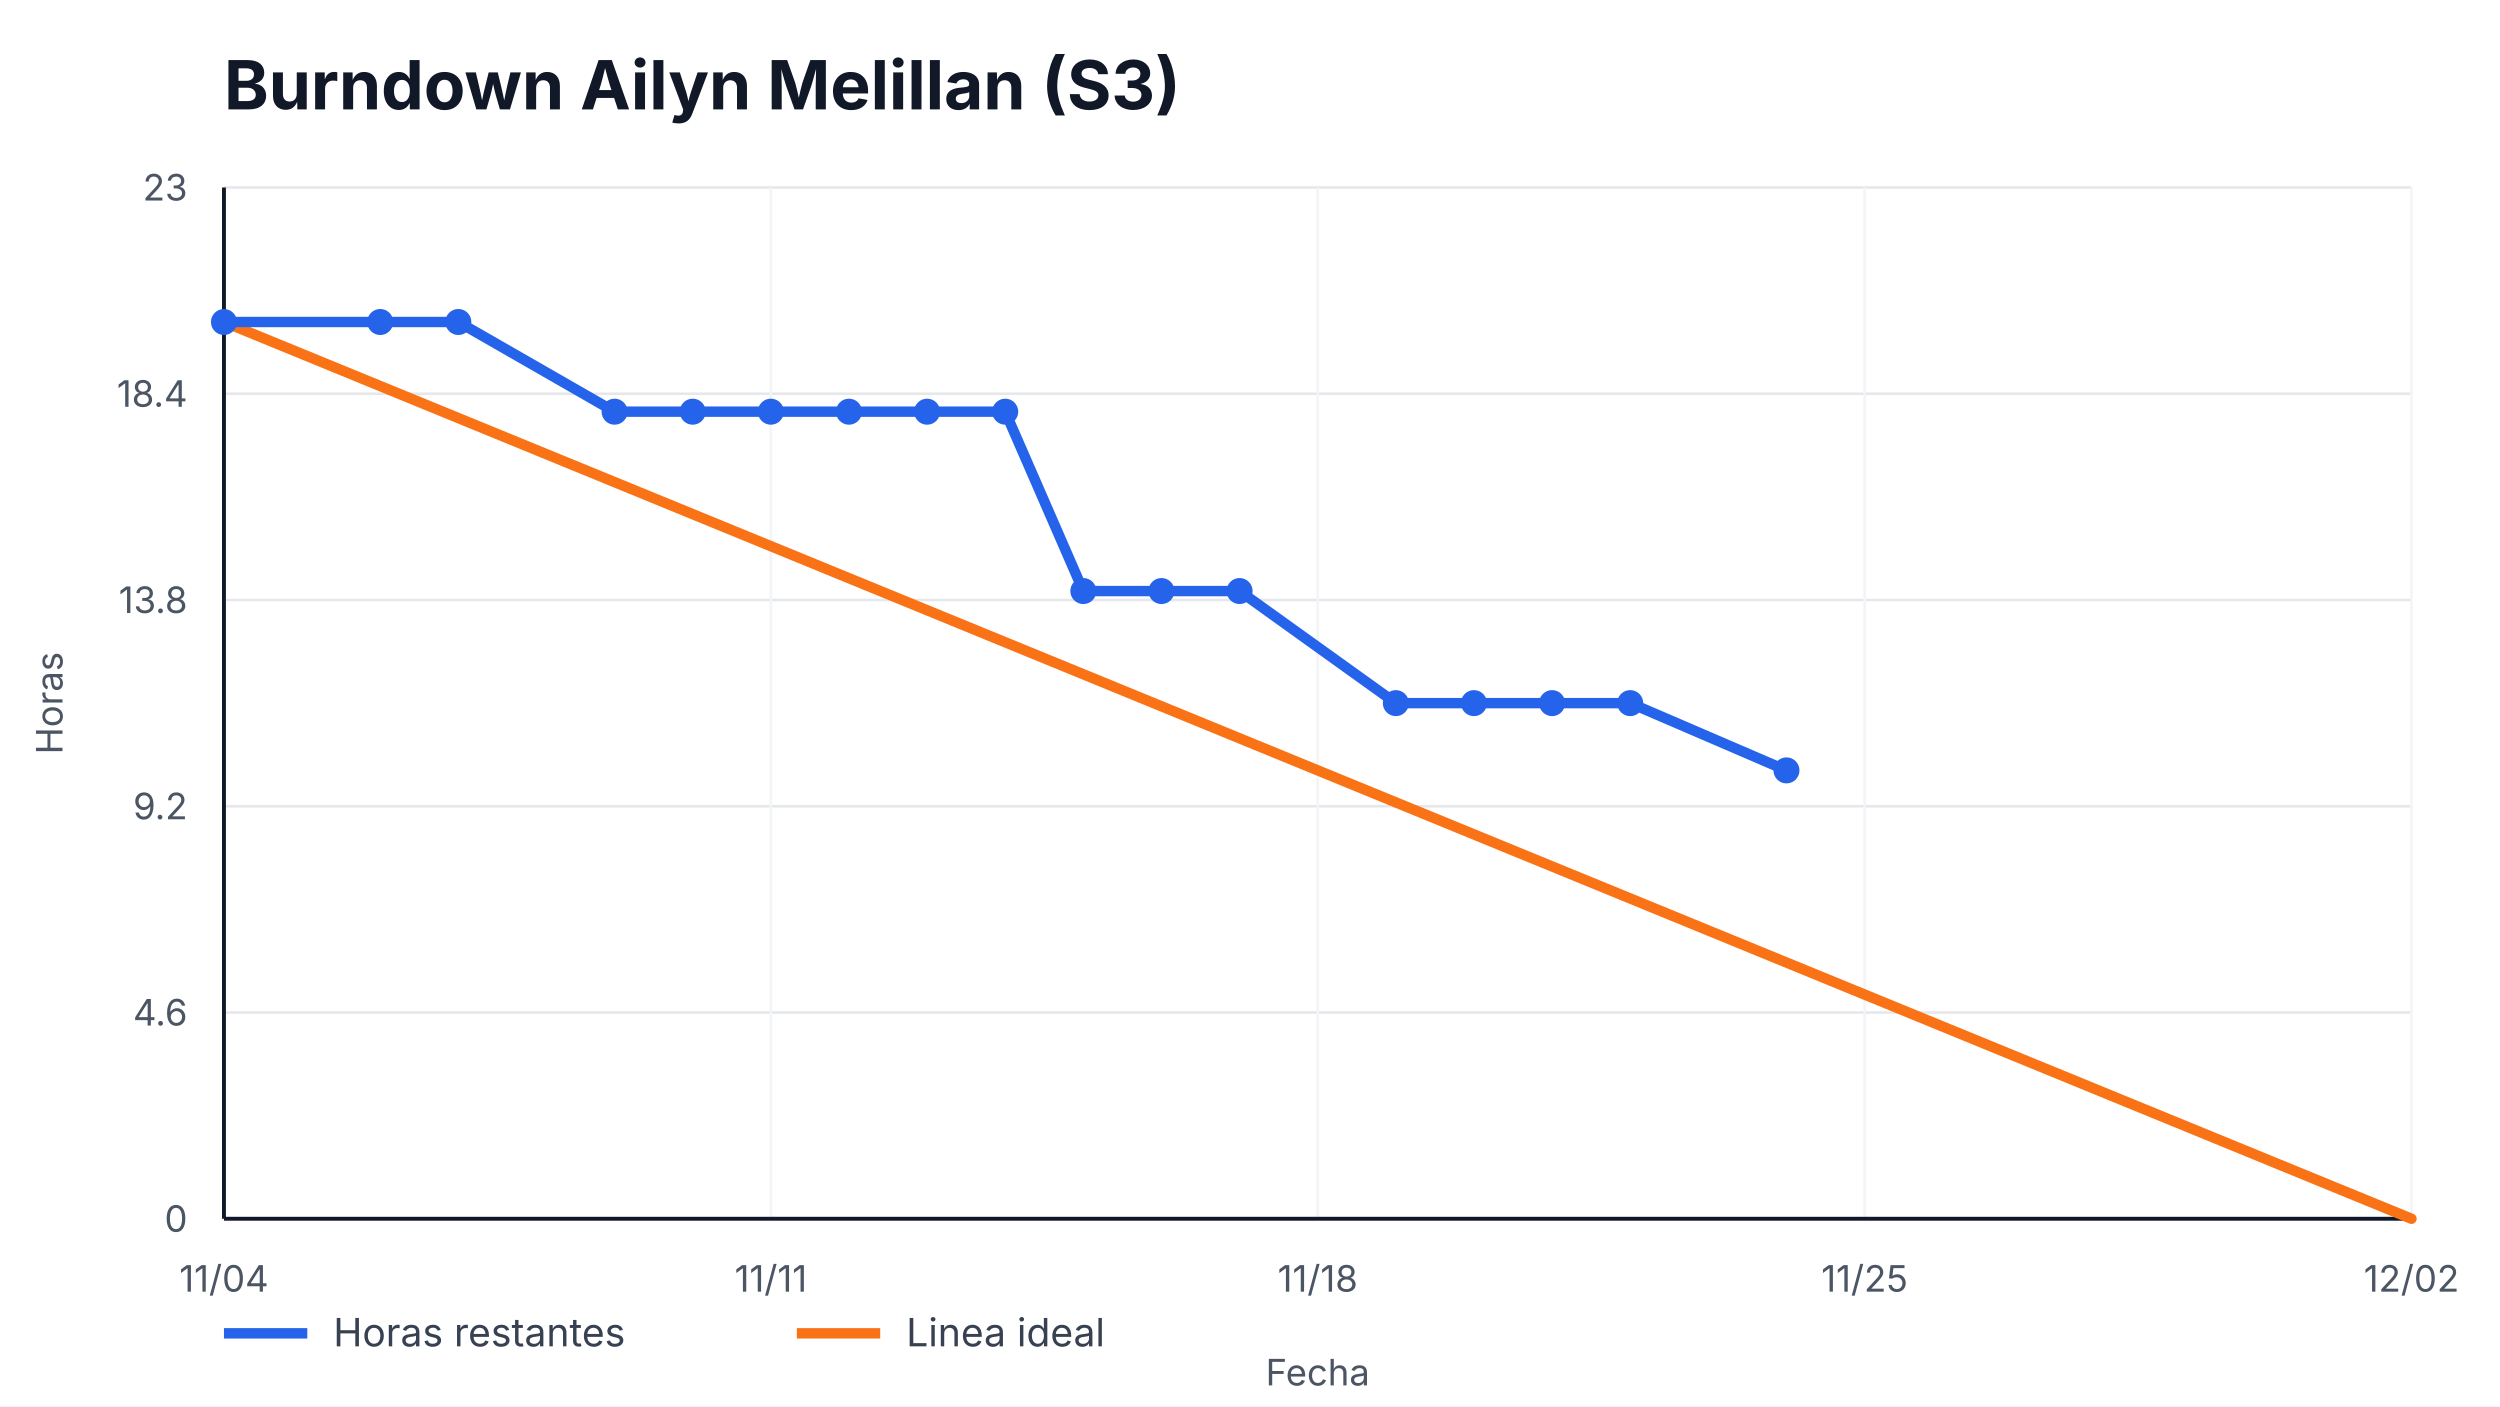
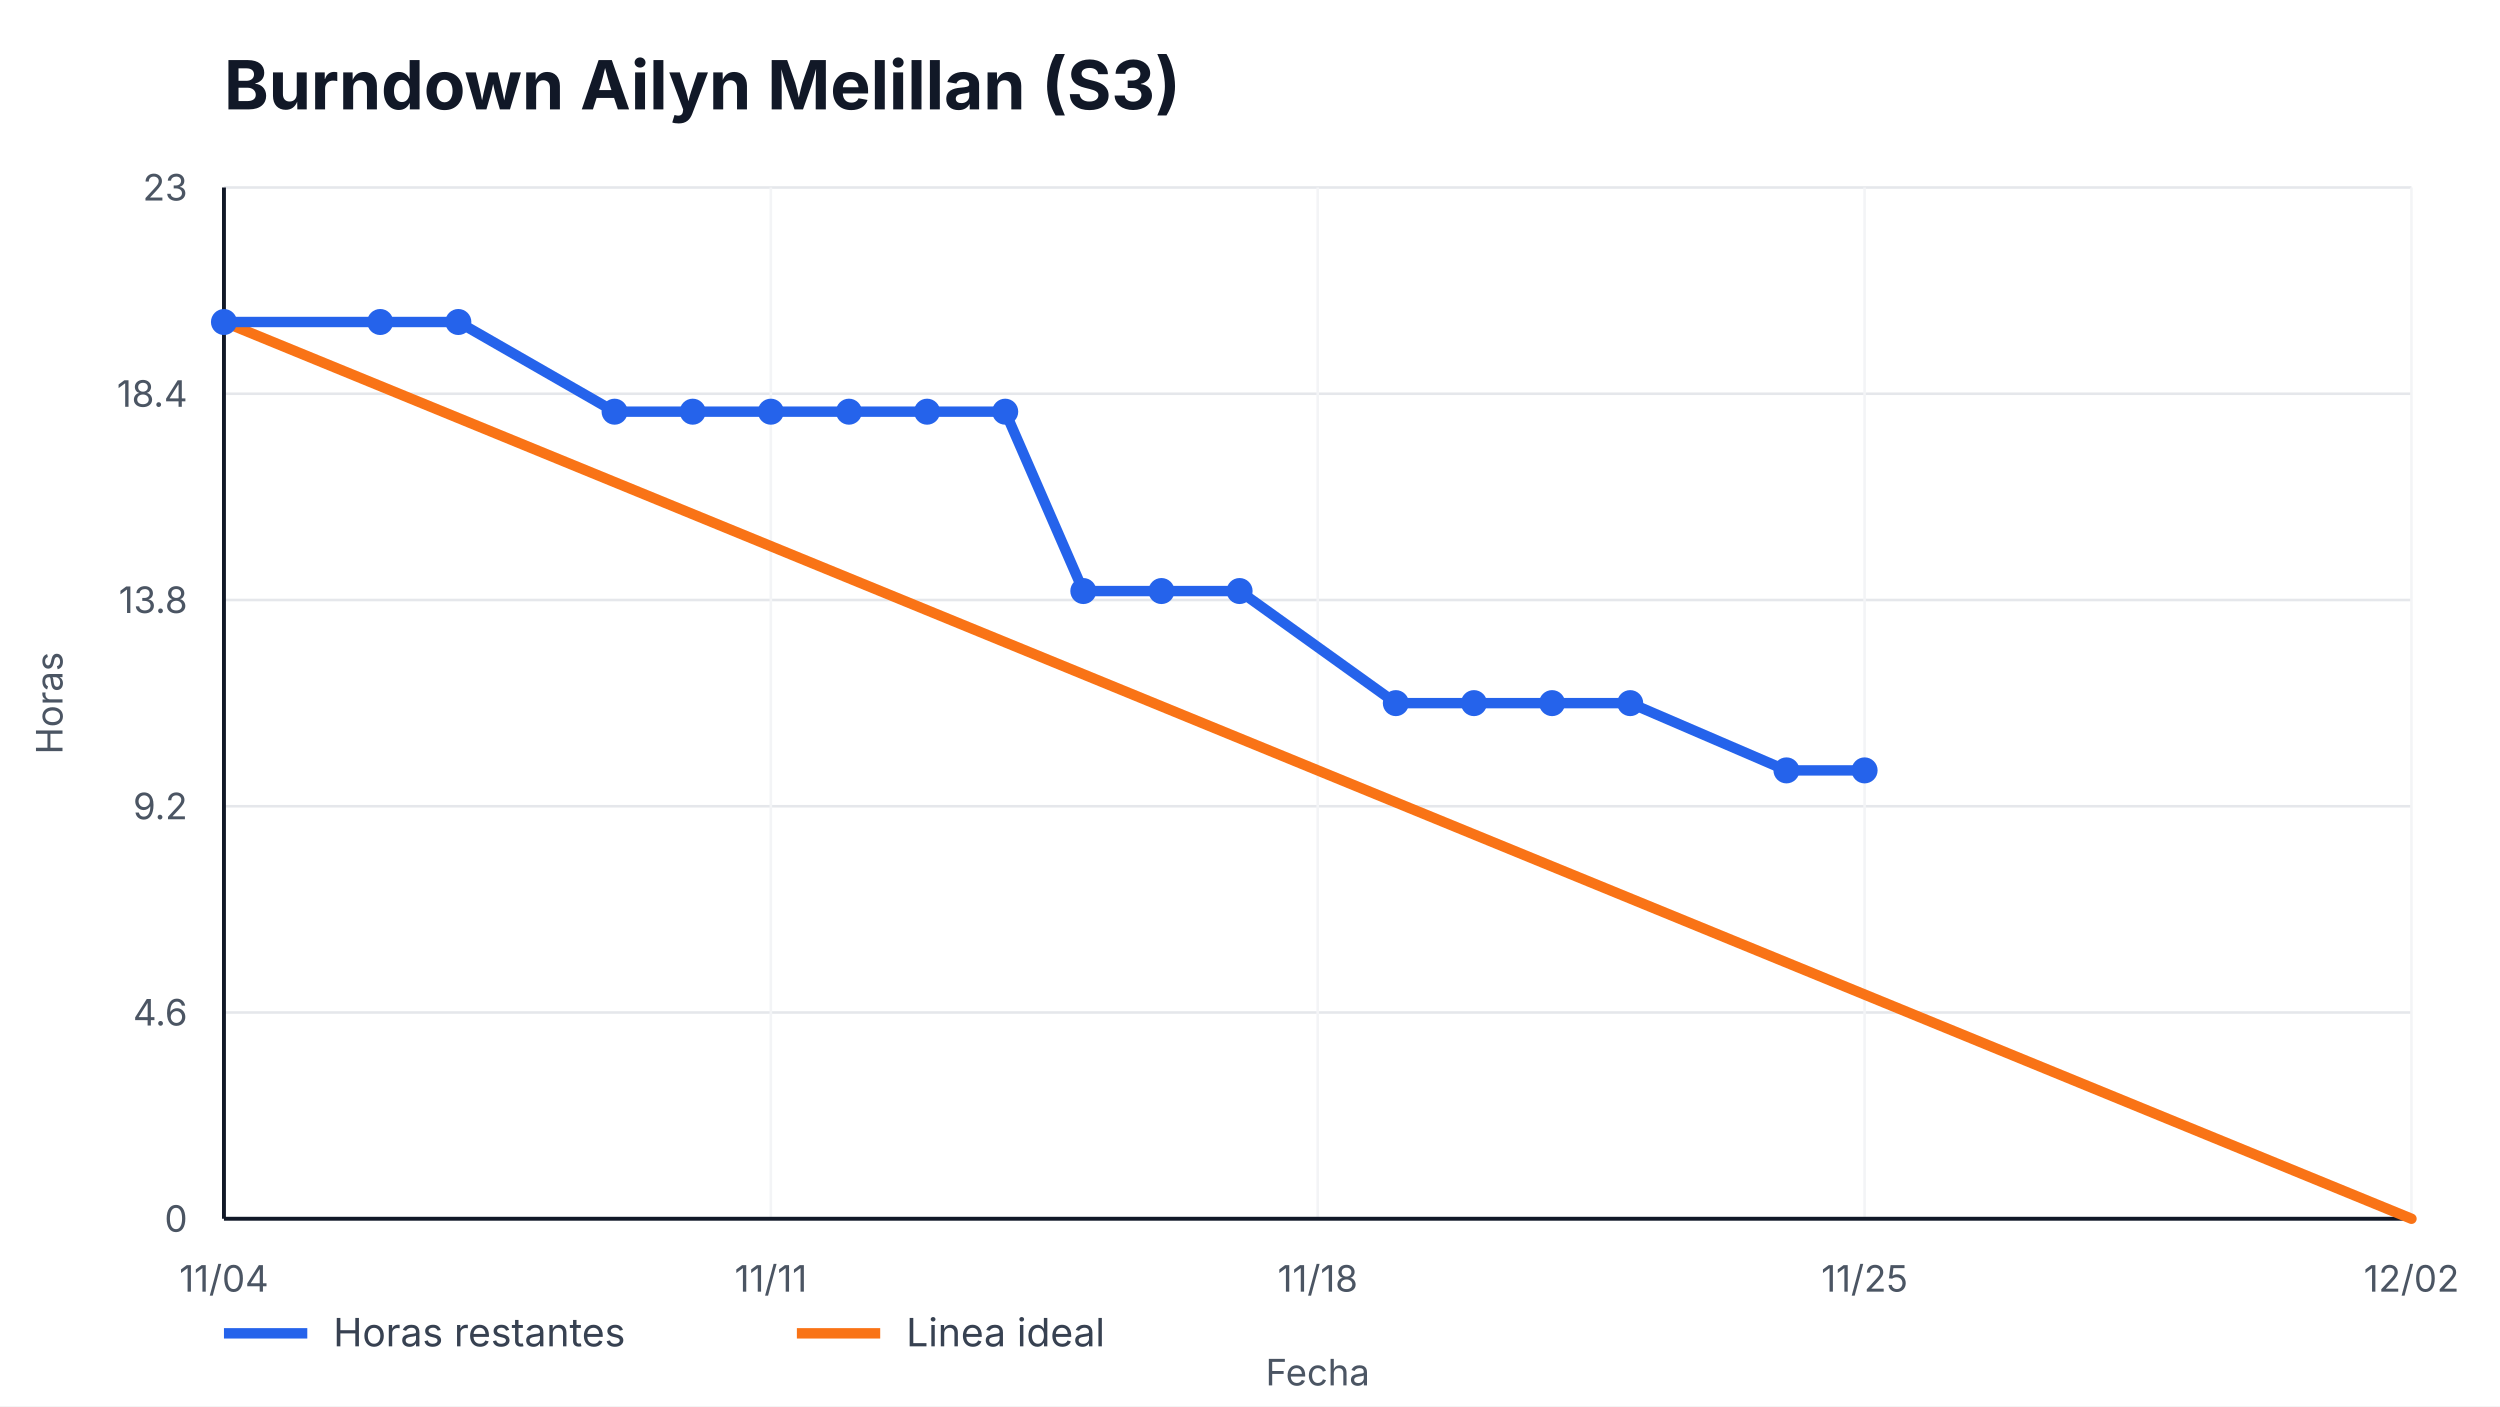
<svg xmlns="http://www.w3.org/2000/svg" width="960" height="540" viewBox="0 0 960 540" role="img" aria-label="Burndown Ailyn Melillan (S3)">
  <style>
    text { font-family: -apple-system, BlinkMacSystemFont, "Segoe UI", sans-serif; fill: #111827; }
    .title { font-size: 26px; font-weight: 700; }
    .axis { font-size: 14px; fill: #4b5563; }
    .legend { font-size: 15px; fill: #374151; }
    .overrun { font-size: 14px; font-weight: 700; fill: #b91c1c; }
  </style>
  <rect width="100%" height="100%" fill="#ffffff" />
  <text x="86" y="42" class="title">Burndown Ailyn Melillan (S3)</text>
  <g>
    <line x1="86" y1="468.00" x2="926" y2="468.00" stroke="#e5e7eb" />
    <line x1="86" y1="388.80" x2="926" y2="388.80" stroke="#e5e7eb" />
    <line x1="86" y1="309.60" x2="926" y2="309.60" stroke="#e5e7eb" />
    <line x1="86" y1="230.40" x2="926" y2="230.40" stroke="#e5e7eb" />
    <line x1="86" y1="151.20" x2="926" y2="151.20" stroke="#e5e7eb" />
    <line x1="86" y1="72.00" x2="926" y2="72.00" stroke="#e5e7eb" />
  </g>
  <g>
    <line x1="86.00" y1="72" x2="86.00" y2="468" stroke="#f3f4f6" />
    <text x="86.00" y="496" text-anchor="middle" class="axis">11/04</text>
    <line x1="296.00" y1="72" x2="296.00" y2="468" stroke="#f3f4f6" />
    <text x="296.00" y="496" text-anchor="middle" class="axis">11/11</text>
    <line x1="506.00" y1="72" x2="506.00" y2="468" stroke="#f3f4f6" />
    <text x="506.00" y="496" text-anchor="middle" class="axis">11/18</text>
    <line x1="716.00" y1="72" x2="716.00" y2="468" stroke="#f3f4f6" />
    <text x="716.00" y="496" text-anchor="middle" class="axis">11/25</text>
    <line x1="926.00" y1="72" x2="926.00" y2="468" stroke="#f3f4f6" />
    <text x="926.00" y="496" text-anchor="middle" class="axis">12/02</text>
  </g>
  <line x1="86" y1="468" x2="926" y2="468" stroke="#111827" stroke-width="1.5" />
  <line x1="86" y1="72" x2="86" y2="468" stroke="#111827" stroke-width="1.5" />
  <g>
    <text x="72" y="473.00" text-anchor="end" class="axis">0</text>
    <text x="72" y="393.80" text-anchor="end" class="axis">4.6</text>
    <text x="72" y="314.60" text-anchor="end" class="axis">9.2</text>
    <text x="72" y="235.40" text-anchor="end" class="axis">13.8</text>
    <text x="72" y="156.20" text-anchor="end" class="axis">18.4</text>
    <text x="72" y="77.00" text-anchor="end" class="axis">23</text>
  </g>
  <polyline points="86.00,123.65 926.00,468.00" fill="none" stroke="#f97316" stroke-width="4" stroke-linecap="round" />
-   <polyline points="86.00,123.65 146.00,123.65 176.00,123.65 236.00,158.09 266.00,158.09 296.00,158.09 326.00,158.09 356.00,158.09 386.00,158.09 416.00,226.96 446.00,226.96 476.00,226.96 536.00,270.00 566.00,270.00 596.00,270.00 626.00,270.00 686.00,295.83" fill="none" stroke="#2563eb" stroke-width="4" stroke-linecap="round" stroke-linejoin="round" />
+   <polyline points="86.00,123.65 146.00,123.65 176.00,123.65 236.00,158.09 266.00,158.09 296.00,158.09 326.00,158.09 356.00,158.09 386.00,158.09 416.00,226.96 446.00,226.96 476.00,226.96 536.00,270.00 566.00,270.00 596.00,270.00 626.00,270.00 686.00,295.83 716.00,295.83" fill="none" stroke="#2563eb" stroke-width="4" stroke-linecap="round" stroke-linejoin="round" />
  <g>
    <circle cx="86.00" cy="123.65" r="5" fill="#2563eb" />
    <circle cx="146.00" cy="123.65" r="5" fill="#2563eb" />
    <circle cx="176.00" cy="123.65" r="5" fill="#2563eb" />
    <circle cx="236.00" cy="158.09" r="5" fill="#2563eb" />
    <circle cx="266.00" cy="158.09" r="5" fill="#2563eb" />
    <circle cx="296.00" cy="158.09" r="5" fill="#2563eb" />
    <circle cx="326.00" cy="158.09" r="5" fill="#2563eb" />
    <circle cx="356.00" cy="158.09" r="5" fill="#2563eb" />
    <circle cx="386.00" cy="158.09" r="5" fill="#2563eb" />
    <circle cx="416.00" cy="226.96" r="5" fill="#2563eb" />
    <circle cx="446.00" cy="226.96" r="5" fill="#2563eb" />
    <circle cx="476.00" cy="226.96" r="5" fill="#2563eb" />
    <circle cx="536.00" cy="270.00" r="5" fill="#2563eb" />
    <circle cx="566.00" cy="270.00" r="5" fill="#2563eb" />
    <circle cx="596.00" cy="270.00" r="5" fill="#2563eb" />
    <circle cx="626.00" cy="270.00" r="5" fill="#2563eb" />
    <circle cx="686.00" cy="295.83" r="5" fill="#2563eb" />
+     <circle cx="716.00" cy="295.83" r="5" fill="#2563eb" />
  </g>
  <line x1="86" y1="512" x2="118" y2="512" stroke="#2563eb" stroke-width="4" />
  <text x="128" y="517" class="legend">Horas restantes</text>
  <line x1="306" y1="512" x2="338" y2="512" stroke="#f97316" stroke-width="4" />
  <text x="348" y="517" class="legend">Linea ideal</text>
  <text x="506.0" y="532" text-anchor="middle" class="axis">Fecha</text>
  <text x="24" y="270.0" transform="rotate(-90 24,270.0)" text-anchor="middle" class="axis">Horas</text>
</svg>
